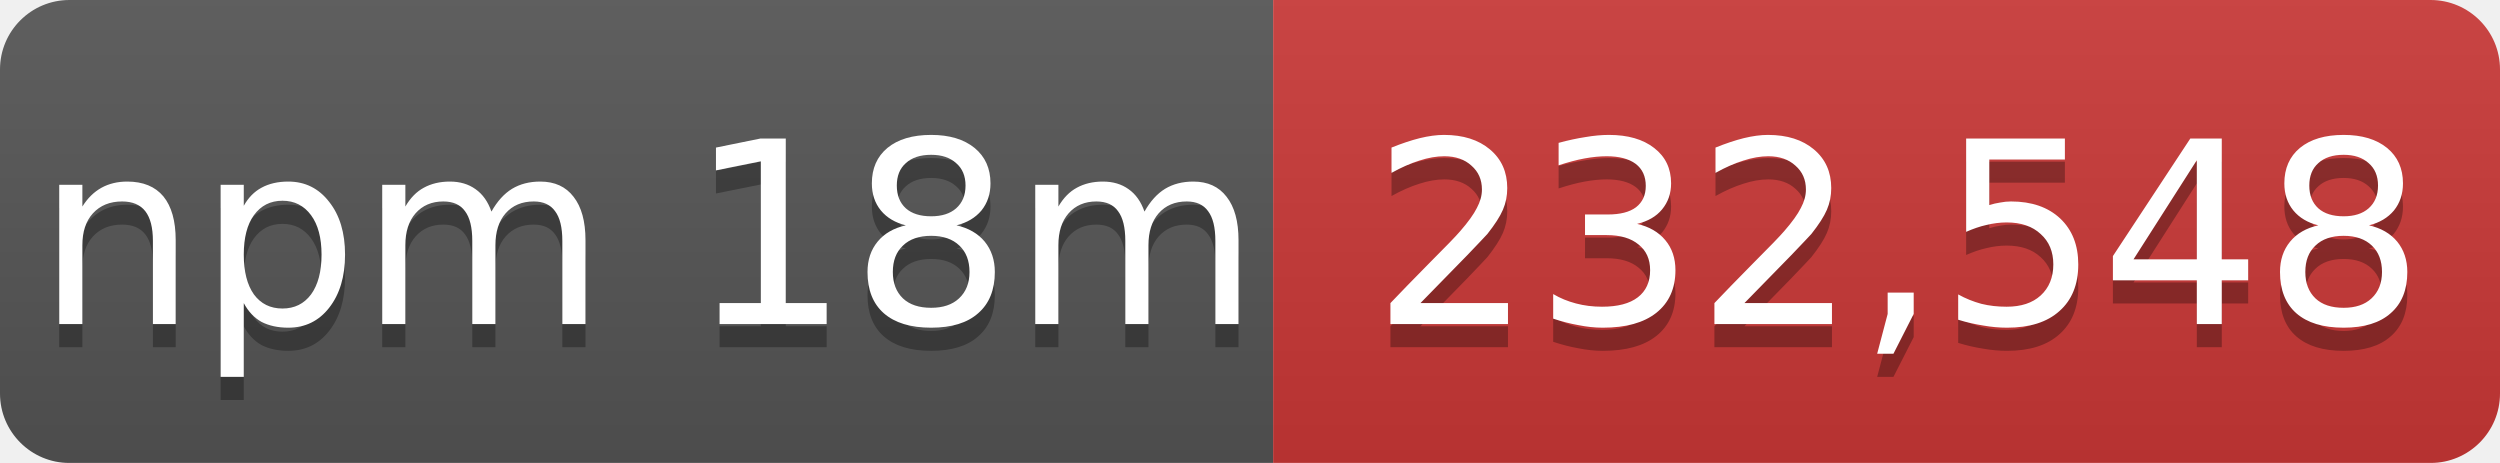
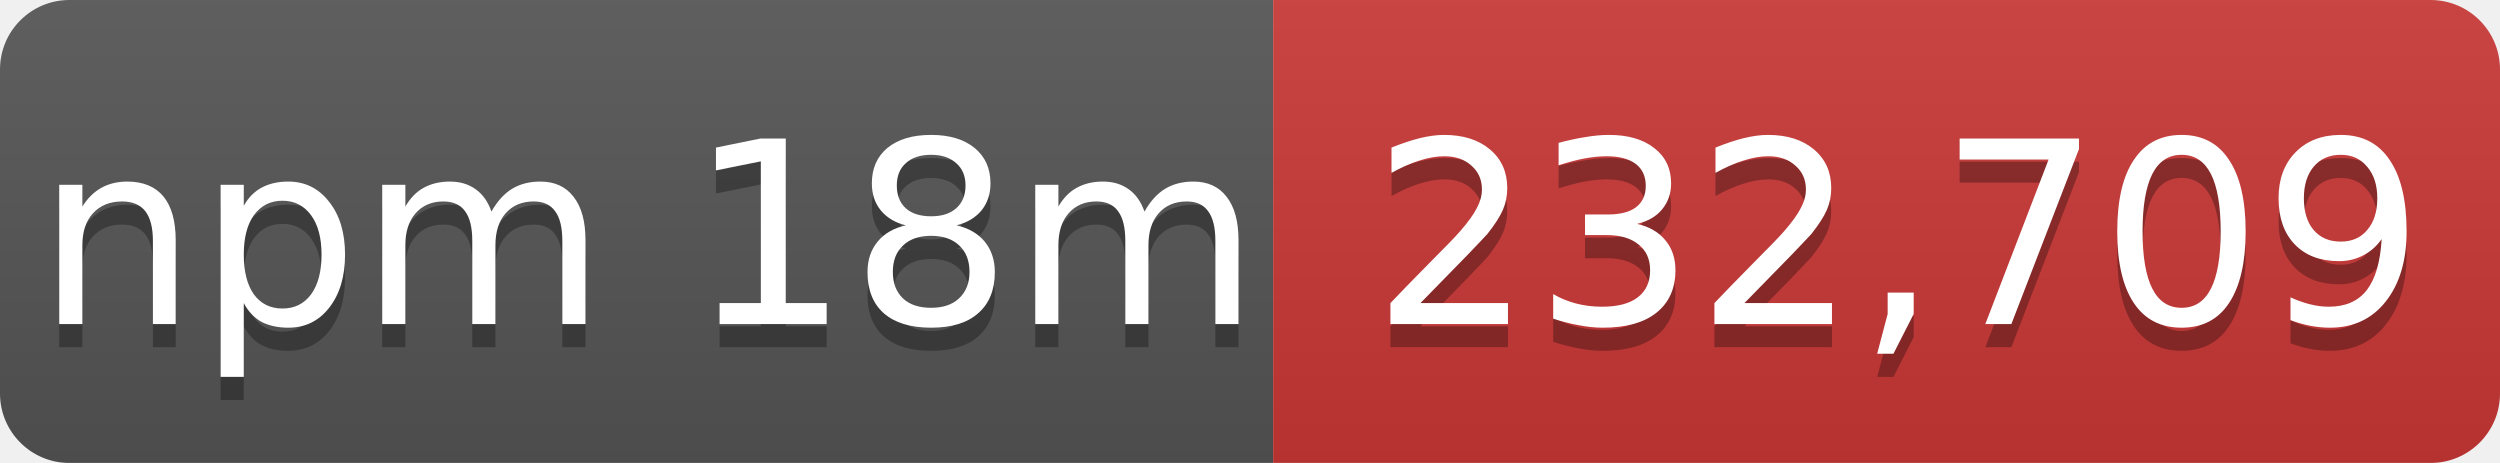
- <svg xmlns="http://www.w3.org/2000/svg" width="108" height="20" role="img" aria-label="npm 18m: 232,548">
+ <svg xmlns="http://www.w3.org/2000/svg" width="108" height="20" role="img" aria-label="npm 18m: 232,709">
  <linearGradient id="s" x2="0" y2="100%">
    <stop offset="0" stop-color="#bbb" stop-opacity=".1" />
    <stop offset="1" stop-opacity=".1" />
  </linearGradient>
  <mask id="m">
    <rect width="108" height="20" rx="3" fill="#fff" />
  </mask>
  <g mask="url(#m)">
    <rect width="55" height="20" fill="#555" />
    <rect x="55" width="53" height="20" fill="#cb3837" />
    <rect width="108" height="20" fill="url(#s)" />
  </g>
  <g fill="#fff" text-anchor="middle" font-family="Verdana,Geneva,DejaVu Sans,sans-serif" font-size="11">
    <text x="28" y="15" fill="#010101" fill-opacity=".3">npm 18m</text>
    <text x="28" y="14">npm 18m</text>
-     <text x="82" y="15" fill="#010101" fill-opacity=".3">232,548</text>
-     <text x="82" y="14">232,548</text>
+     <text x="82" y="15" fill="#010101" fill-opacity=".3">232,709</text>
+     <text x="82" y="14">232,709</text>
  </g>
</svg>
